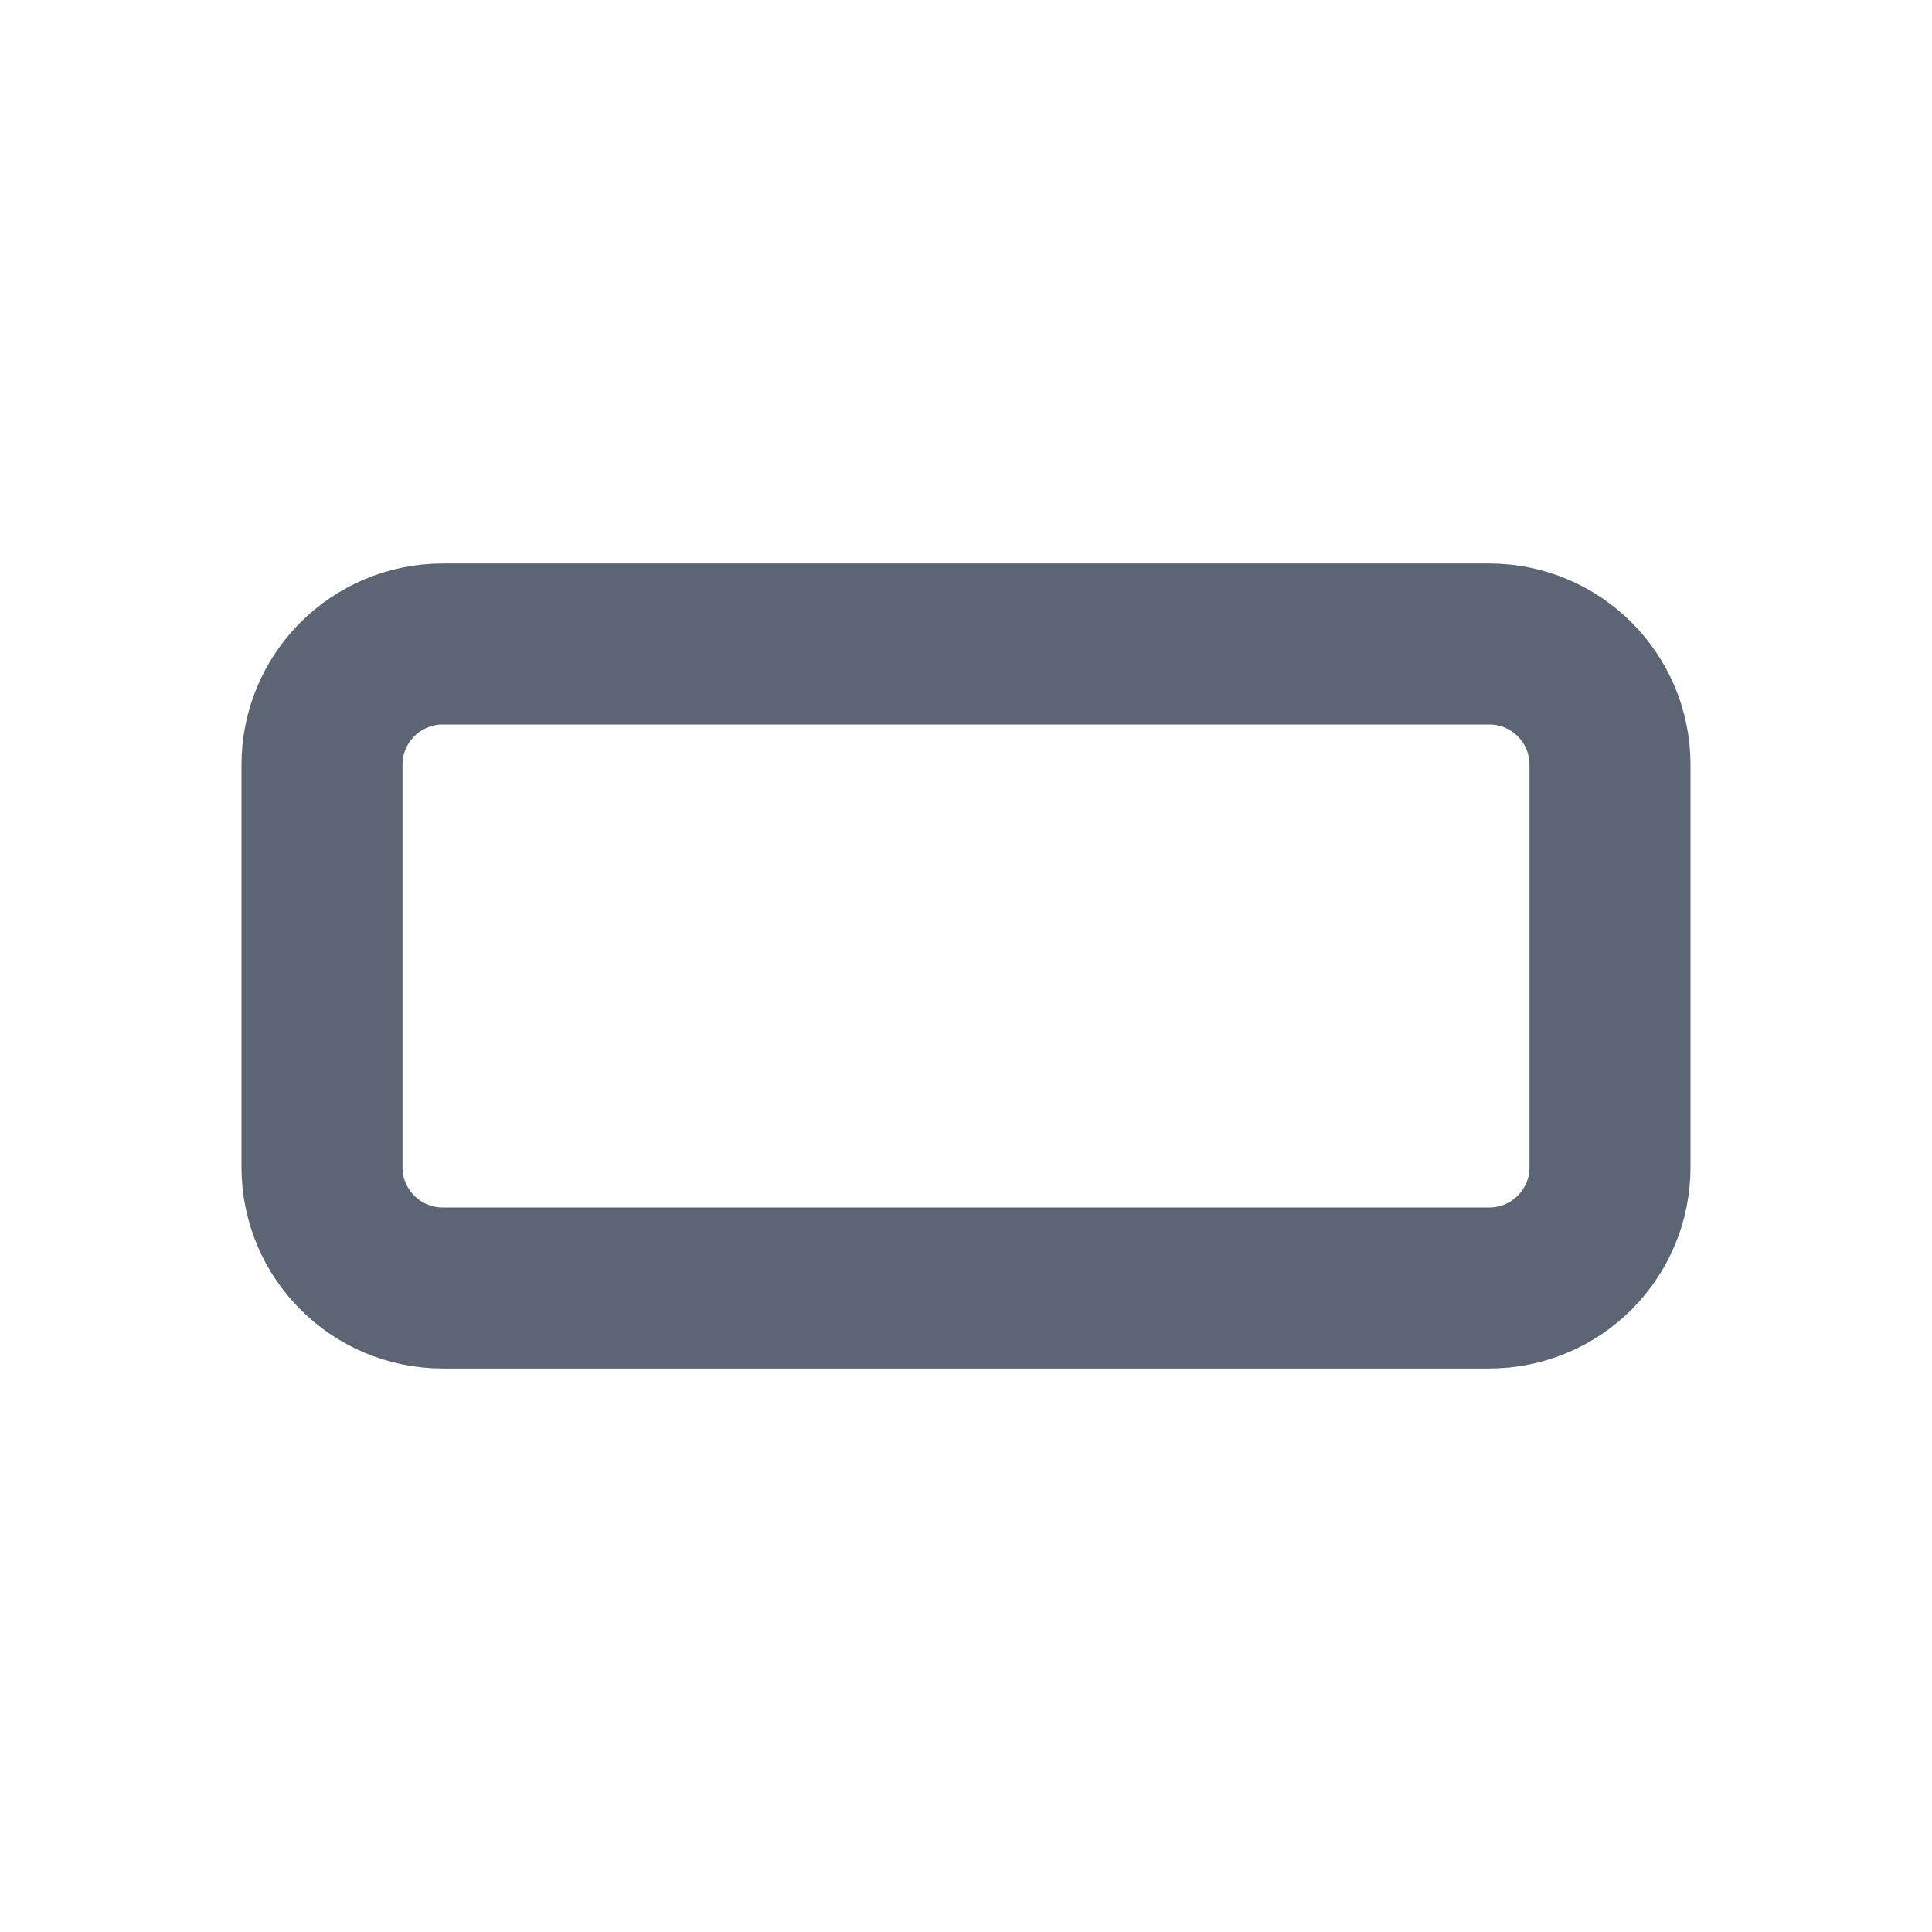
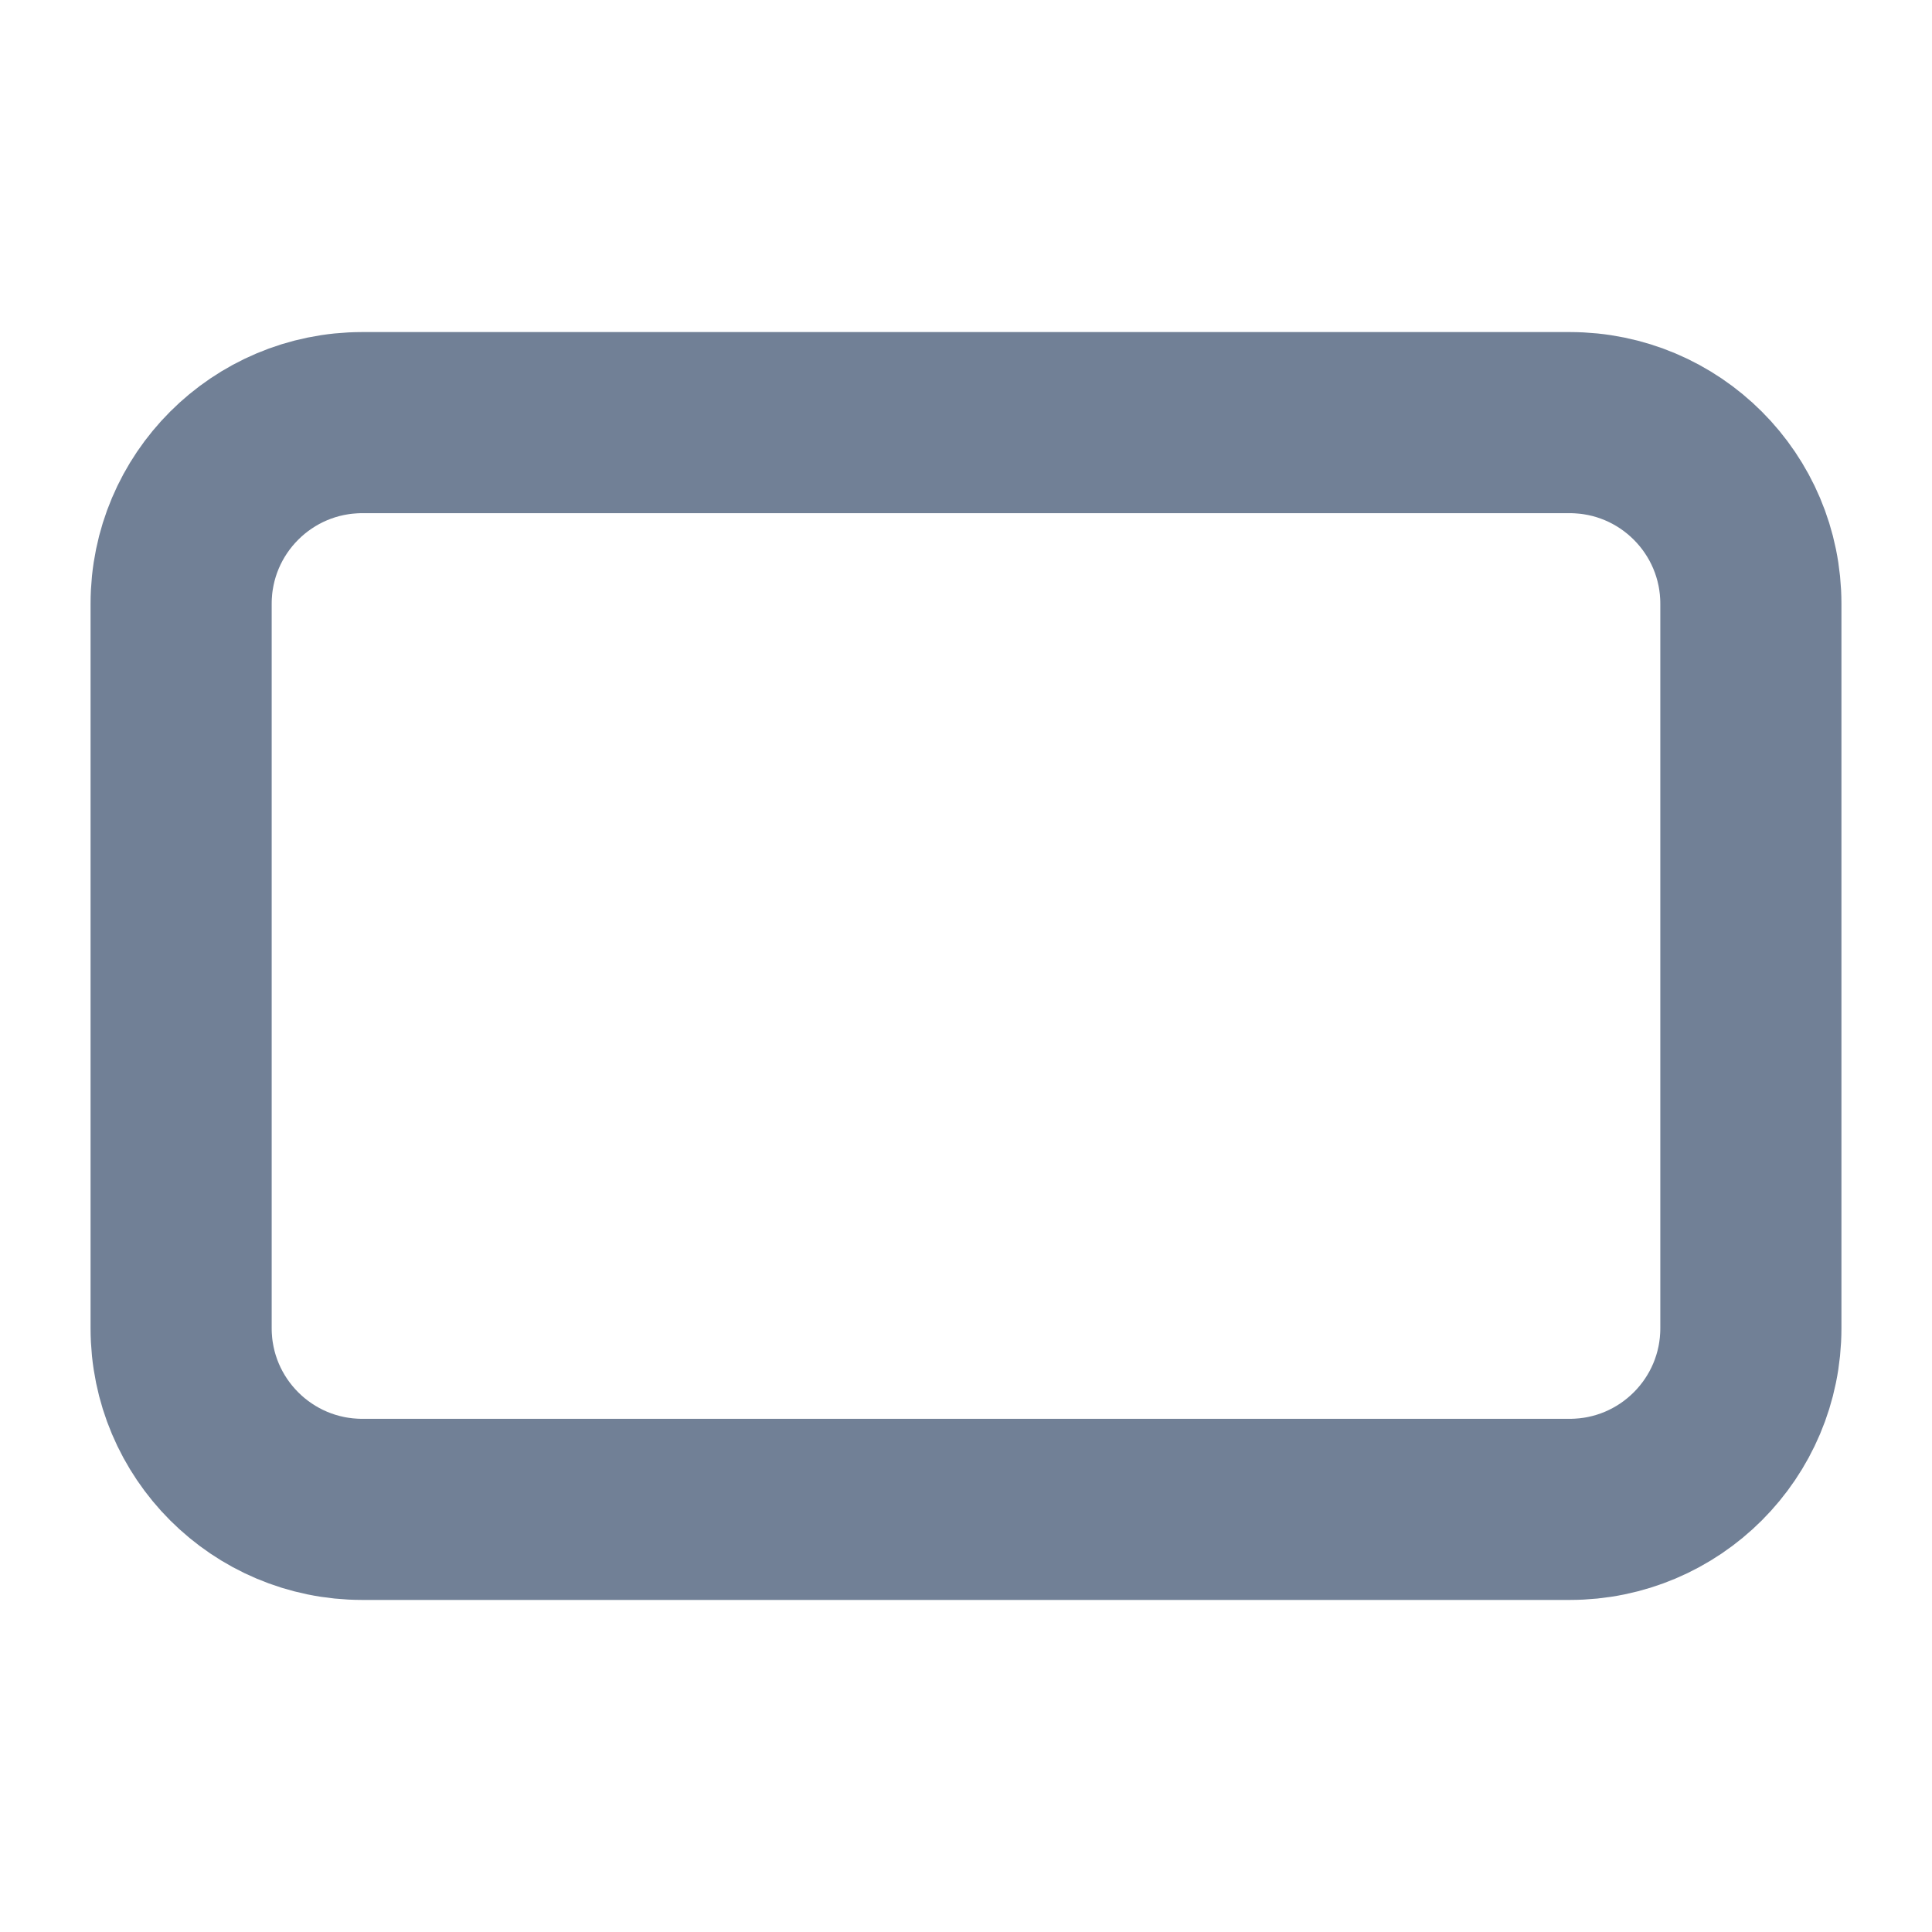
- <svg xmlns="http://www.w3.org/2000/svg" viewBox="0 0 24 24" fill="none" stroke="#5B6573" stroke-width="2" stroke-linecap="round" stroke-linejoin="round">
-   <rect x="4" y="8" width="16" height="8" rx="1.5" />
+ <svg xmlns="http://www.w3.org/2000/svg" viewBox="0 0 16 16">
+   <rect x="1.5" y="3.5" width="13" height="9" rx="1.5" fill="none" stroke="#718096" stroke-width="1.5" />
</svg>
